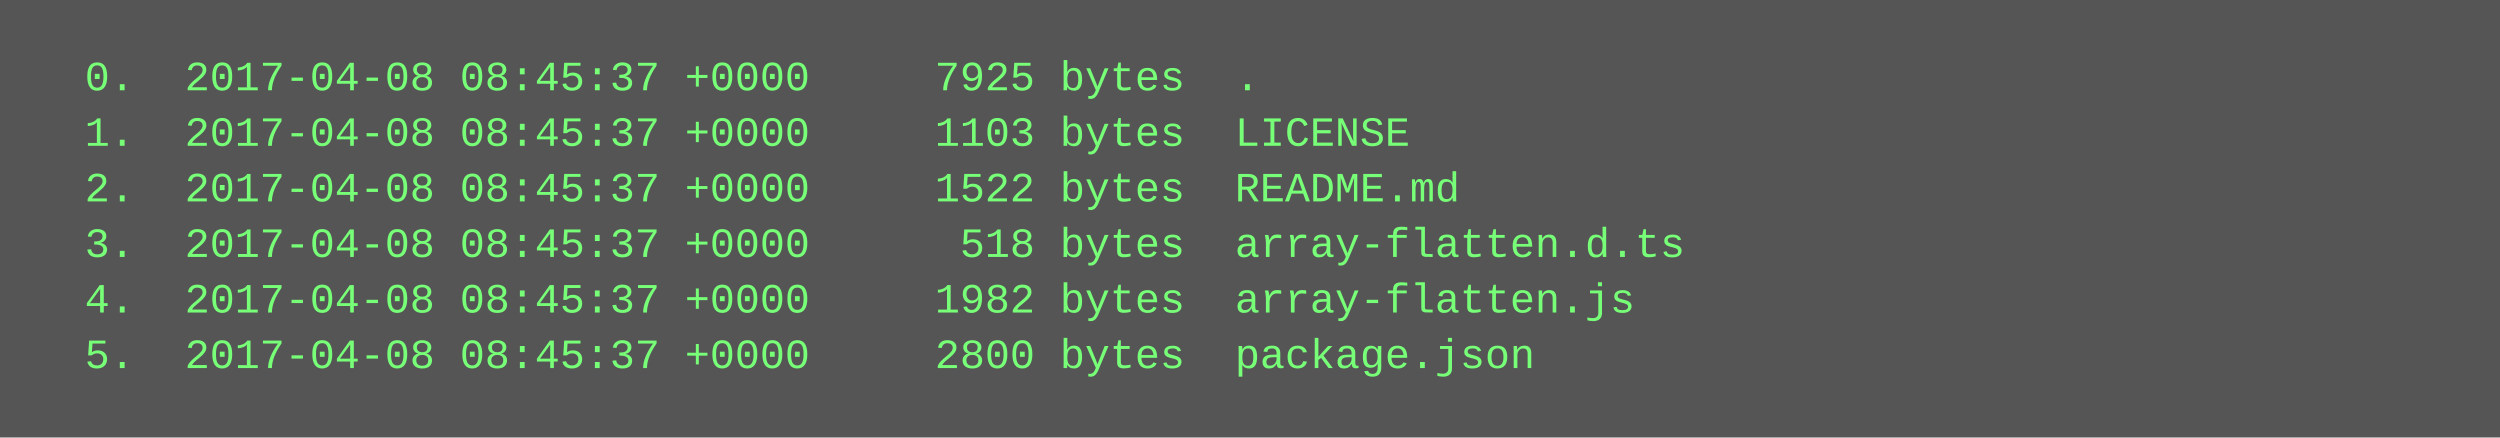
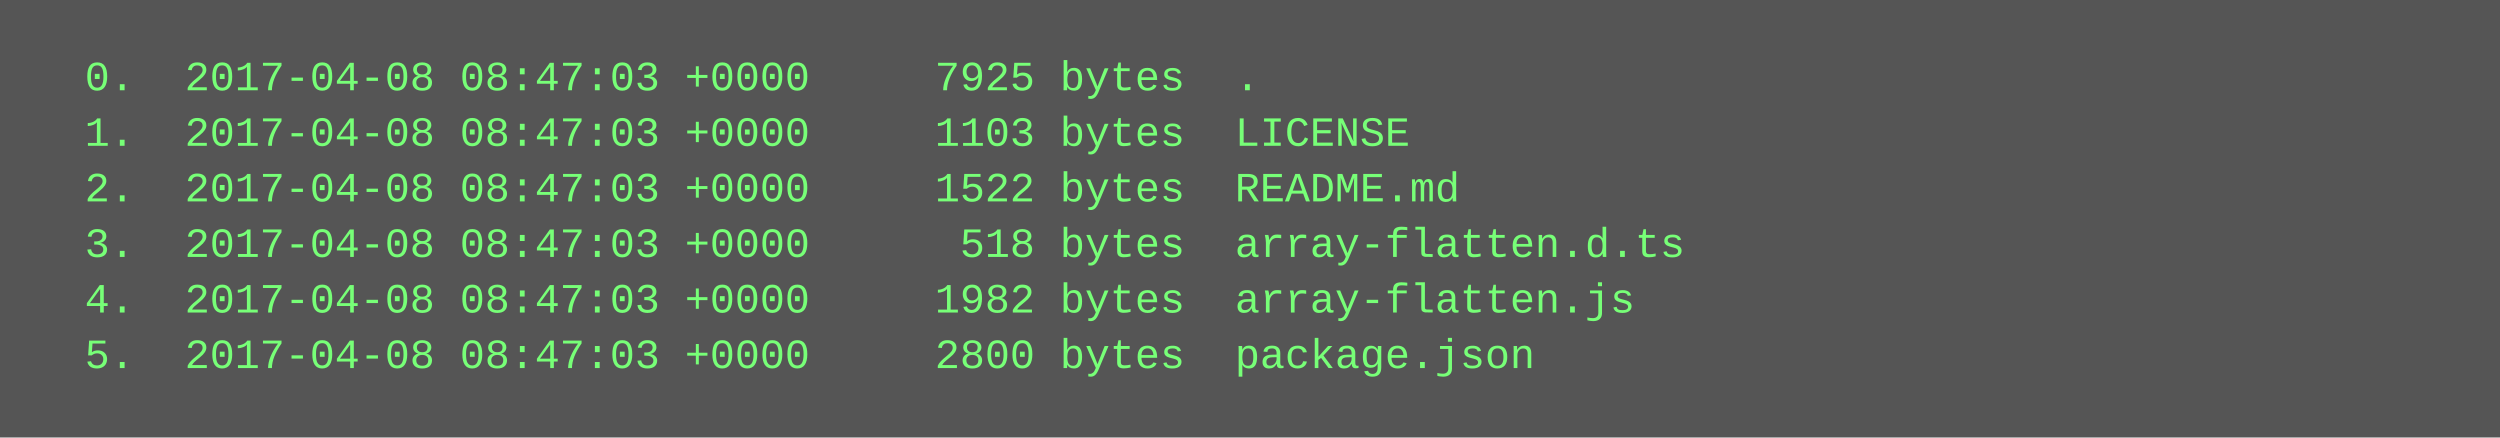
<svg xmlns="http://www.w3.org/2000/svg" height="126" width="720">
  <rect height="126" fill="#555" width="720" />
  <text fill="#7f7" font-family="Courier New" font-size="12" xml:space="preserve">
-     <tspan x="10" y="26">  0.  2017-04-08 08:45:37 +0000     7925 bytes  .</tspan>
-     <tspan x="10" y="42">  1.  2017-04-08 08:45:37 +0000     1103 bytes  LICENSE</tspan>
-     <tspan x="10" y="58">  2.  2017-04-08 08:45:37 +0000     1522 bytes  README.md</tspan>
-     <tspan x="10" y="74">  3.  2017-04-08 08:45:37 +0000      518 bytes  array-flatten.d.ts</tspan>
-     <tspan x="10" y="90">  4.  2017-04-08 08:45:37 +0000     1982 bytes  array-flatten.js</tspan>
-     <tspan x="10" y="106">  5.  2017-04-08 08:45:37 +0000     2800 bytes  package.json</tspan>
+     <tspan x="10" y="26">  0.  2017-04-08 08:47:03 +0000     7925 bytes  .</tspan>
+     <tspan x="10" y="42">  1.  2017-04-08 08:47:03 +0000     1103 bytes  LICENSE</tspan>
+     <tspan x="10" y="58">  2.  2017-04-08 08:47:03 +0000     1522 bytes  README.md</tspan>
+     <tspan x="10" y="74">  3.  2017-04-08 08:47:03 +0000      518 bytes  array-flatten.d.ts</tspan>
+     <tspan x="10" y="90">  4.  2017-04-08 08:47:03 +0000     1982 bytes  array-flatten.js</tspan>
+     <tspan x="10" y="106">  5.  2017-04-08 08:47:03 +0000     2800 bytes  package.json</tspan>
  </text>
</svg>
